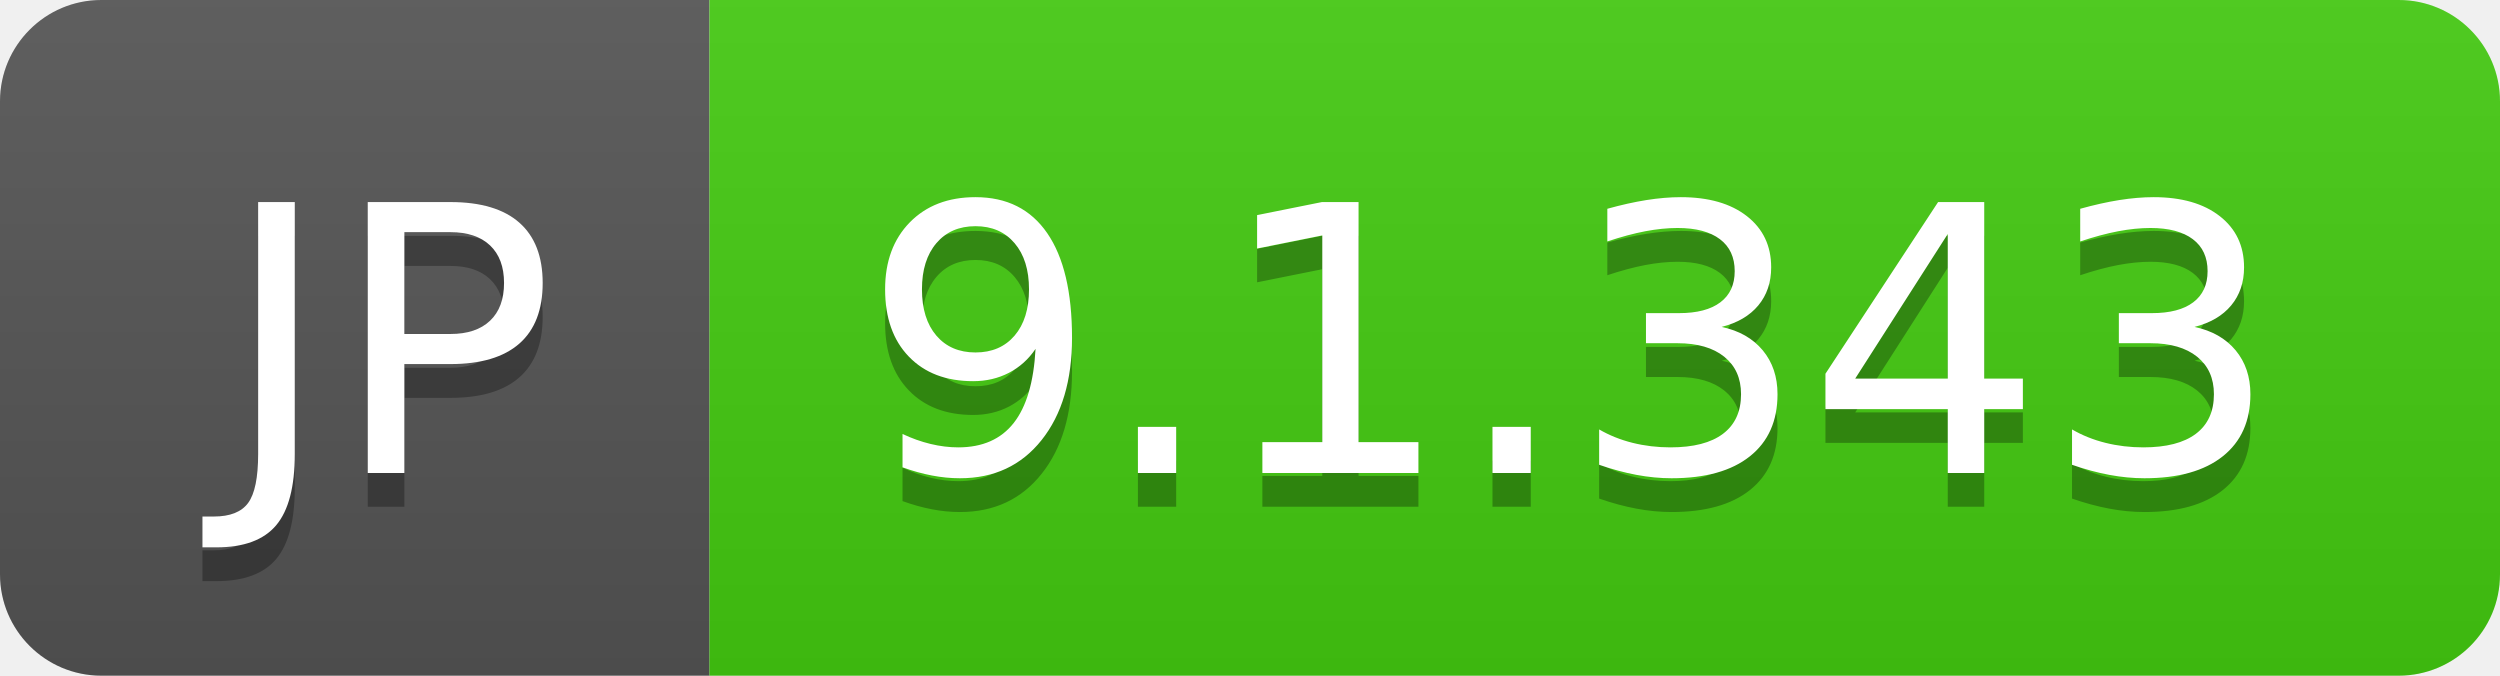
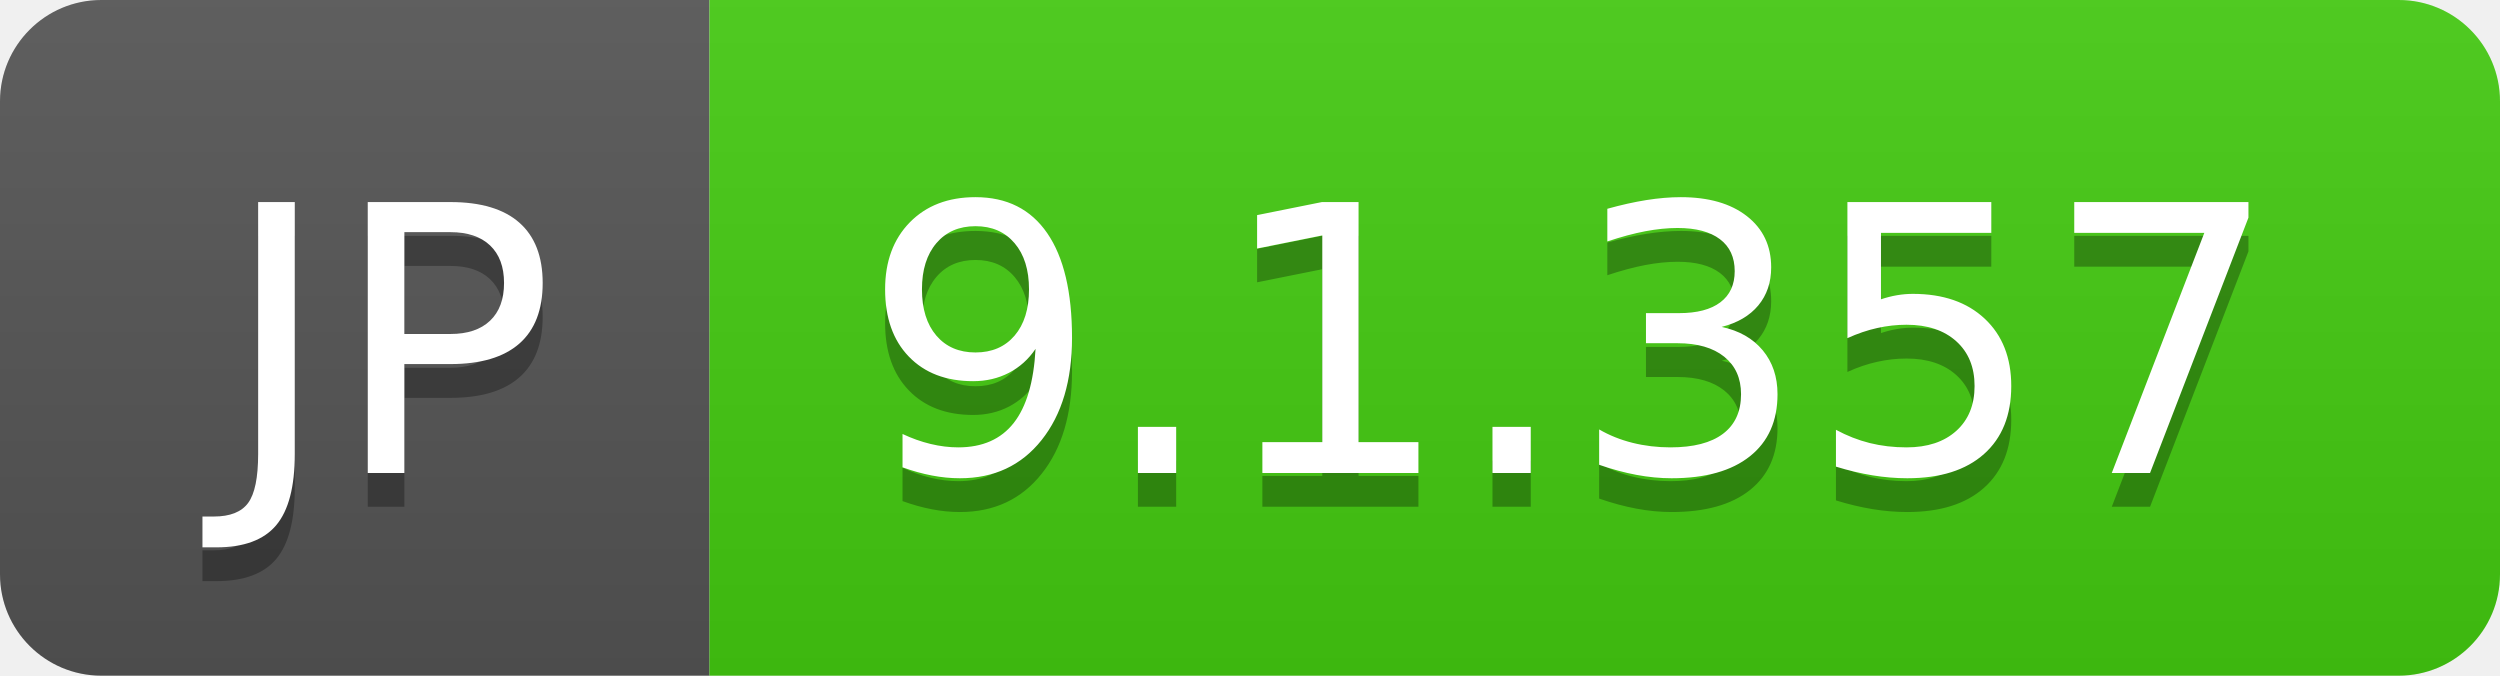
- <svg xmlns="http://www.w3.org/2000/svg" width="74" height="20" role="img" aria-label="JP: 9.1.343">
+ <svg xmlns="http://www.w3.org/2000/svg" width="74" height="20" role="img" aria-label="JP: 9.1.357">
  <linearGradient id="s" x2="0" y2="100%">
    <stop offset="0" stop-color="#bbb" stop-opacity=".1" />
    <stop offset="1" stop-opacity=".1" />
  </linearGradient>
  <clipPath id="r">
    <rect width="74" height="20" rx="3" fill="#fff" />
  </clipPath>
  <g clip-path="url(#r)">
    <rect width="21" height="20" fill="#555" />
    <rect x="21" width="53" height="20" fill="#4c1" />
    <rect width="74" height="20" fill="url(#s)" />
  </g>
  <g fill="#fff" text-anchor="middle" font-family="Verdana,Geneva,DejaVu Sans,sans-serif" text-rendering="geometricPrecision" font-size="110">
    <text aria-hidden="true" x="115" y="150" fill="#010101" fill-opacity=".3" transform="scale(.1)" textLength="110">JP</text>
    <text x="115" y="140" transform="scale(.1)" fill="#fff" textLength="110">JP</text>
-     <text aria-hidden="true" x="465" y="150" fill="#010101" fill-opacity=".3" transform="scale(.1)" textLength="430">9.1.343</text>
-     <text x="465" y="140" transform="scale(.1)" fill="#fff" textLength="430">9.1.343</text>
+     <text aria-hidden="true" x="465" y="150" fill="#010101" fill-opacity=".3" transform="scale(.1)" textLength="430">9.1.357</text>
+     <text x="465" y="140" transform="scale(.1)" fill="#fff" textLength="430">9.1.357</text>
  </g>
</svg>
